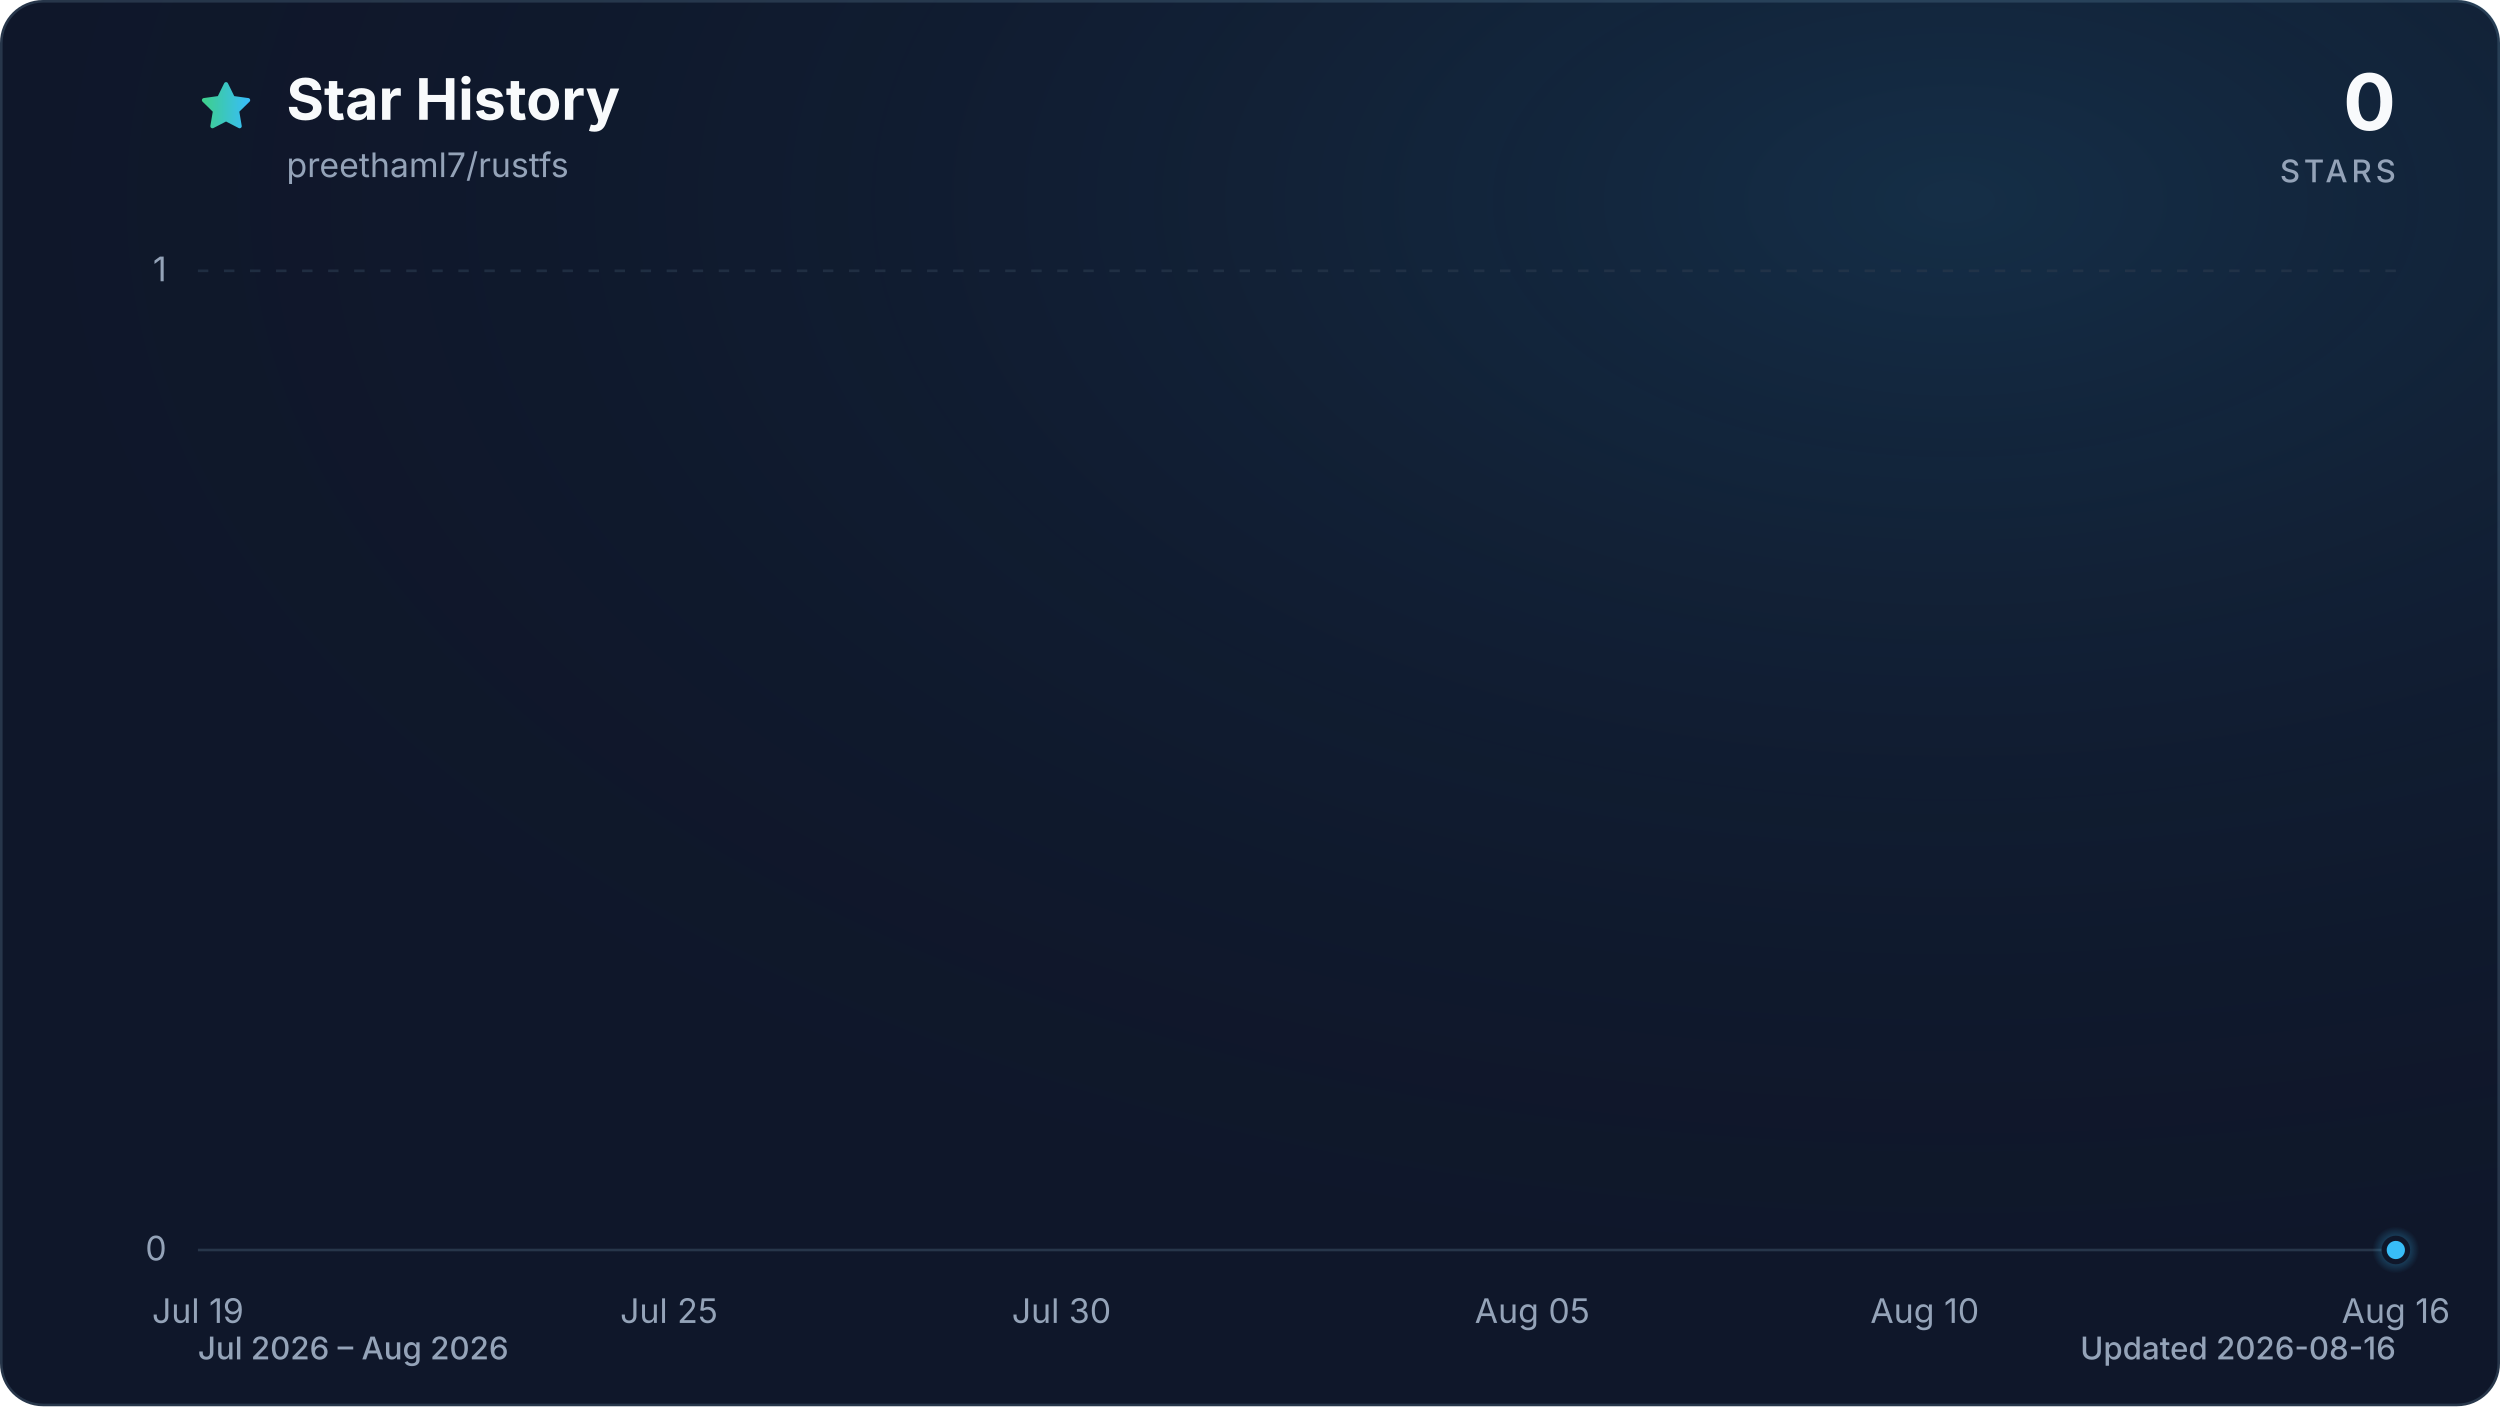
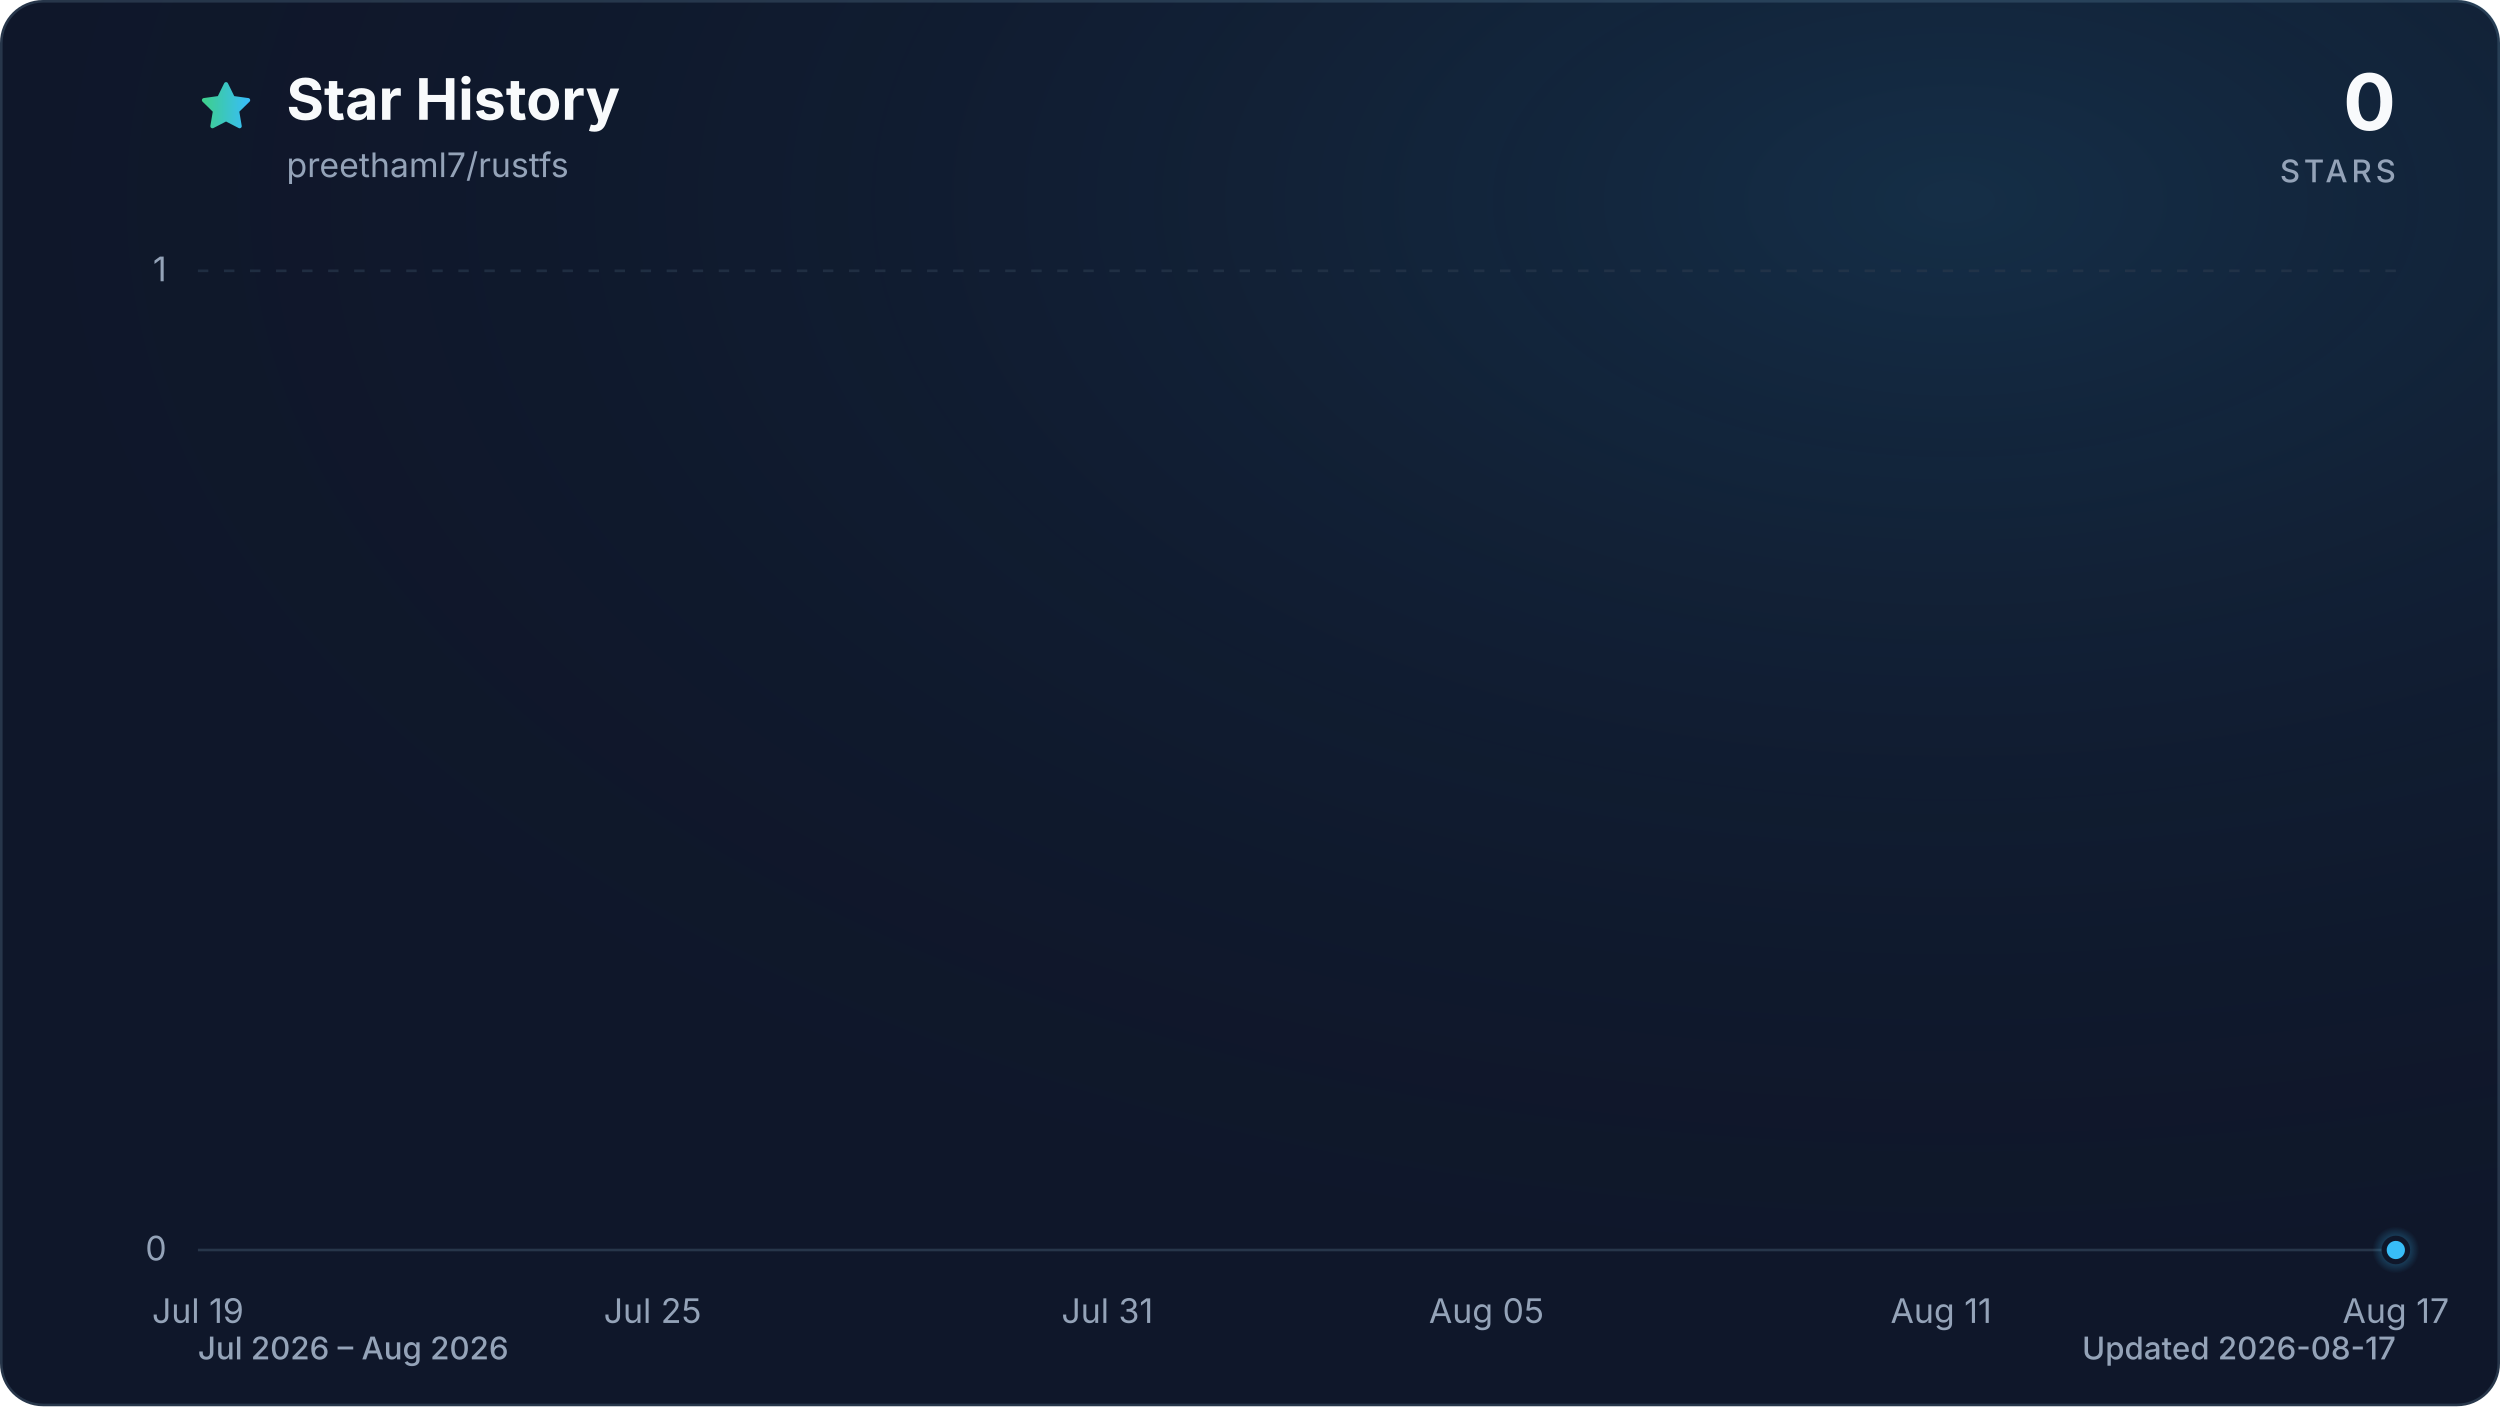
<svg xmlns="http://www.w3.org/2000/svg" viewBox="0 0 960 540" role="img" aria-labelledby="title description" data-style="gradient" data-variant="glow" data-animated="true">
  <defs>
    <linearGradient id="trend" x1="0" y1="0" x2="1" y2="0">
      <stop offset="0%" stop-color="#3ecf8e" />
      <stop offset="100%" stop-color="#38bdf8" />
    </linearGradient>
    <linearGradient id="area" x1="0" y1="0" x2="0" y2="1">
      <stop offset="0%" stop-color="#3ecf8e" stop-opacity="0.30" />
      <stop offset="55%" stop-color="#38bdf8" stop-opacity="0.10" />
      <stop offset="100%" stop-color="#38bdf8" stop-opacity="0.01" />
    </linearGradient>
    <radialGradient id="marker-halo" cx="50%" cy="50%" r="50%">
      <stop offset="0%" stop-color="#38bdf8" stop-opacity="0.55" />
      <stop offset="100%" stop-color="#38bdf8" stop-opacity="0" />
    </radialGradient>
    <radialGradient id="surface-glow" cx="78%" cy="14%" r="80%">
      <stop offset="0%" stop-color="#38bdf8" stop-opacity="0.14" />
      <stop offset="100%" stop-color="#0f172a" stop-opacity="0" />
    </radialGradient>
    <filter id="trend-glow" x="-20%" y="-20%" width="140%" height="140%">
      <feGaussianBlur stdDeviation="7" />
    </filter>
  </defs>
  <style>
.trend-enter{transform-box:fill-box;transform-origin:center;animation:trend-enter 520ms cubic-bezier(0.16,1,0.3,1)}
.marker-enter{transform-box:fill-box;transform-origin:center;animation:marker-enter 320ms cubic-bezier(0.16,1,0.3,1) 200ms both}
.marker-pulse{transform-box:fill-box;transform-origin:center;animation:marker-pulse 2.6s ease-out infinite}
@keyframes trend-enter{from{opacity:.35;transform:translateY(10px)}to{opacity:1;transform:translateY(0)}}
@keyframes marker-enter{from{opacity:0;transform:scale(.4)}to{opacity:1;transform:scale(1)}}
@keyframes marker-pulse{0%{opacity:.5;transform:scale(.7)}70%,100%{opacity:0;transform:scale(2.1)}}
@media (prefers-reduced-motion:reduce){.trend-enter,.marker-enter,.marker-pulse{animation:none!important}}
@media (prefers-reduced-motion:reduce){.marker-pulse{opacity:0}}
</style>
  <rect x="0.5" y="0.5" width="959" height="539" fill="#0f172a" stroke="#27364a" stroke-width="1" rx="16" />
  <rect width="960" height="540" fill="url(#surface-glow)" rx="16" />
  <path d="M12 2.6l2.9 5.9 6.5.9-4.7 4.6 1.1 6.5-5.8-3-5.8 3 1.1-6.5-4.7-4.6 6.5-.9L12 2.6Z" transform="translate(76 30) scale(.9)" fill="url(#trend)" stroke="url(#trend)" stroke-width="1.8" stroke-linejoin="round" aria-hidden="true" />
  <text x="110" y="46" fill="#f8fafc" font-family="ui-sans-serif, system-ui, -apple-system, BlinkMacSystemFont, 'Segoe UI', sans-serif" font-size="22" font-weight="700">Star History</text>
  <text x="110" y="68" fill="#94a3b8" font-family="ui-sans-serif, system-ui, -apple-system, BlinkMacSystemFont, 'Segoe UI', sans-serif" font-size="13">preethaml7/rustfs</text>
  <text x="920" y="50" fill="#f8fafc" font-family="ui-sans-serif, system-ui, -apple-system, BlinkMacSystemFont, 'Segoe UI', sans-serif" font-size="30" font-weight="700" text-anchor="end">0</text>
  <text x="920" y="70" fill="#94a3b8" font-family="ui-sans-serif, system-ui, -apple-system, BlinkMacSystemFont, 'Segoe UI', sans-serif" font-size="12" font-weight="500" letter-spacing="1.5" text-anchor="end">STARS</text>
  <line x1="76" y1="480.0" x2="920" y2="480.0" stroke="#27364a" stroke-width="1" stroke-dasharray="0" opacity="1" />
  <text x="64" y="484.0" fill="#94a3b8" font-family="ui-sans-serif, system-ui, -apple-system, BlinkMacSystemFont, 'Segoe UI', sans-serif" font-size="13" text-anchor="end">0</text>
  <line x1="76" y1="104.0" x2="920" y2="104.0" stroke="#27364a" stroke-width="1" stroke-dasharray="4 6" opacity="0.7" />
  <text x="64" y="108.0" fill="#94a3b8" font-family="ui-sans-serif, system-ui, -apple-system, BlinkMacSystemFont, 'Segoe UI', sans-serif" font-size="13" text-anchor="end">1</text>
  <text x="76.0" y="508" fill="#94a3b8" font-family="ui-sans-serif, system-ui, -apple-system, BlinkMacSystemFont, 'Segoe UI', sans-serif" font-size="13" text-anchor="middle">Jul 19</text>
-   <text x="256.9" y="508" fill="#94a3b8" font-family="ui-sans-serif, system-ui, -apple-system, BlinkMacSystemFont, 'Segoe UI', sans-serif" font-size="13" text-anchor="middle">Jul 25</text>
-   <text x="407.6" y="508" fill="#94a3b8" font-family="ui-sans-serif, system-ui, -apple-system, BlinkMacSystemFont, 'Segoe UI', sans-serif" font-size="13" text-anchor="middle">Jul 30</text>
-   <text x="588.4" y="508" fill="#94a3b8" font-family="ui-sans-serif, system-ui, -apple-system, BlinkMacSystemFont, 'Segoe UI', sans-serif" font-size="13" text-anchor="middle">Aug 05</text>
-   <text x="739.1" y="508" fill="#94a3b8" font-family="ui-sans-serif, system-ui, -apple-system, BlinkMacSystemFont, 'Segoe UI', sans-serif" font-size="13" text-anchor="middle">Aug 10</text>
-   <text x="920.0" y="508" fill="#94a3b8" font-family="ui-sans-serif, system-ui, -apple-system, BlinkMacSystemFont, 'Segoe UI', sans-serif" font-size="13" text-anchor="middle">Aug 16</text>
+   <text x="250.6" y="508" fill="#94a3b8" font-family="ui-sans-serif, system-ui, -apple-system, BlinkMacSystemFont, 'Segoe UI', sans-serif" font-size="13" text-anchor="middle">Jul 25</text>
+   <text x="425.2" y="508" fill="#94a3b8" font-family="ui-sans-serif, system-ui, -apple-system, BlinkMacSystemFont, 'Segoe UI', sans-serif" font-size="13" text-anchor="middle">Jul 31</text>
+   <text x="570.8" y="508" fill="#94a3b8" font-family="ui-sans-serif, system-ui, -apple-system, BlinkMacSystemFont, 'Segoe UI', sans-serif" font-size="13" text-anchor="middle">Aug 05</text>
+   <text x="745.4" y="508" fill="#94a3b8" font-family="ui-sans-serif, system-ui, -apple-system, BlinkMacSystemFont, 'Segoe UI', sans-serif" font-size="13" text-anchor="middle">Aug 11</text>
+   <text x="920.0" y="508" fill="#94a3b8" font-family="ui-sans-serif, system-ui, -apple-system, BlinkMacSystemFont, 'Segoe UI', sans-serif" font-size="13" text-anchor="middle">Aug 17</text>
  <g class="trend-enter">
-     <path d="M 76.0 480.0 C 86.0 480.0, 96.1 480.0, 106.1 480.0 C 116.2 480.0, 126.2 480.0, 136.3 480.0 C 146.3 480.0, 156.4 480.0, 166.4 480.0 C 176.5 480.0, 186.5 480.0, 196.6 480.0 C 206.6 480.0, 216.7 480.0, 226.7 480.0 C 236.8 480.0, 246.8 480.0, 256.9 480.0 C 266.9 480.0, 277.0 480.0, 287.0 480.0 C 297.0 480.0, 307.1 480.0, 317.1 480.0 C 327.2 480.0, 337.2 480.0, 347.3 480.0 C 357.3 480.0, 367.4 480.0, 377.4 480.0 C 387.5 480.0, 397.5 480.0, 407.6 480.0 C 417.6 480.0, 427.7 480.0, 437.7 480.0 C 447.8 480.0, 457.8 480.0, 467.9 480.0 C 477.9 480.0, 488.0 480.0, 498.0 480.0 C 508.0 480.0, 518.1 480.0, 528.1 480.0 C 538.2 480.0, 548.2 480.0, 558.3 480.0 C 568.3 480.0, 578.4 480.0, 588.4 480.0 C 598.5 480.0, 608.5 480.0, 618.6 480.0 C 628.6 480.0, 638.7 480.0, 648.7 480.0 C 658.8 480.0, 668.8 480.0, 678.9 480.0 C 688.9 480.0, 699.0 480.0, 709.0 480.0 C 719.0 480.0, 729.1 480.0, 739.1 480.0 C 749.2 480.0, 759.2 480.0, 769.3 480.0 C 779.3 480.0, 789.4 480.0, 799.4 480.0 C 809.5 480.0, 819.5 480.0, 829.6 480.0 C 839.6 480.0, 849.7 480.0, 859.7 480.0 C 869.8 480.0, 879.8 480.0, 889.9 480.0 C 899.9 480.0, 910.0 480.0, 920.0 480.0 L 920.0 480.0 L 76.0 480.0 Z" fill="url(#area)" />
-     <path d="M 76.0 480.0 C 86.0 480.0, 96.1 480.0, 106.1 480.0 C 116.2 480.0, 126.2 480.0, 136.3 480.0 C 146.3 480.0, 156.4 480.0, 166.4 480.0 C 176.5 480.0, 186.5 480.0, 196.6 480.0 C 206.6 480.0, 216.7 480.0, 226.7 480.0 C 236.8 480.0, 246.8 480.0, 256.9 480.0 C 266.9 480.0, 277.0 480.0, 287.0 480.0 C 297.0 480.0, 307.1 480.0, 317.1 480.0 C 327.2 480.0, 337.2 480.0, 347.3 480.0 C 357.3 480.0, 367.4 480.0, 377.4 480.0 C 387.5 480.0, 397.5 480.0, 407.6 480.0 C 417.6 480.0, 427.7 480.0, 437.7 480.0 C 447.8 480.0, 457.8 480.0, 467.9 480.0 C 477.9 480.0, 488.0 480.0, 498.0 480.0 C 508.0 480.0, 518.1 480.0, 528.1 480.0 C 538.2 480.0, 548.2 480.0, 558.3 480.0 C 568.3 480.0, 578.4 480.0, 588.4 480.0 C 598.5 480.0, 608.5 480.0, 618.6 480.0 C 628.6 480.0, 638.7 480.0, 648.7 480.0 C 658.8 480.0, 668.8 480.0, 678.9 480.0 C 688.9 480.0, 699.0 480.0, 709.0 480.0 C 719.0 480.0, 729.1 480.0, 739.1 480.0 C 749.2 480.0, 759.2 480.0, 769.3 480.0 C 779.3 480.0, 789.4 480.0, 799.4 480.0 C 809.5 480.0, 819.5 480.0, 829.6 480.0 C 839.6 480.0, 849.7 480.0, 859.7 480.0 C 869.8 480.0, 879.8 480.0, 889.9 480.0 C 899.9 480.0, 910.0 480.0, 920.0 480.0" fill="none" stroke="url(#trend)" stroke-width="12" stroke-linecap="round" stroke-linejoin="round" opacity="0.16" filter="url(#trend-glow)" />
-     <path d="M 76.0 480.0 C 86.0 480.0, 96.1 480.0, 106.1 480.0 C 116.2 480.0, 126.2 480.0, 136.3 480.0 C 146.3 480.0, 156.4 480.0, 166.4 480.0 C 176.5 480.0, 186.5 480.0, 196.6 480.0 C 206.6 480.0, 216.7 480.0, 226.7 480.0 C 236.8 480.0, 246.8 480.0, 256.9 480.0 C 266.9 480.0, 277.0 480.0, 287.0 480.0 C 297.0 480.0, 307.1 480.0, 317.1 480.0 C 327.2 480.0, 337.2 480.0, 347.3 480.0 C 357.3 480.0, 367.4 480.0, 377.4 480.0 C 387.5 480.0, 397.5 480.0, 407.6 480.0 C 417.6 480.0, 427.7 480.0, 437.7 480.0 C 447.8 480.0, 457.8 480.0, 467.9 480.0 C 477.9 480.0, 488.0 480.0, 498.0 480.0 C 508.0 480.0, 518.1 480.0, 528.1 480.0 C 538.2 480.0, 548.2 480.0, 558.3 480.0 C 568.3 480.0, 578.4 480.0, 588.4 480.0 C 598.5 480.0, 608.5 480.0, 618.6 480.0 C 628.6 480.0, 638.7 480.0, 648.7 480.0 C 658.8 480.0, 668.8 480.0, 678.9 480.0 C 688.9 480.0, 699.0 480.0, 709.0 480.0 C 719.0 480.0, 729.1 480.0, 739.1 480.0 C 749.2 480.0, 759.2 480.0, 769.3 480.0 C 779.3 480.0, 789.4 480.0, 799.4 480.0 C 809.5 480.0, 819.5 480.0, 829.6 480.0 C 839.6 480.0, 849.7 480.0, 859.7 480.0 C 869.8 480.0, 879.8 480.0, 889.9 480.0 C 899.9 480.0, 910.0 480.0, 920.0 480.0" fill="none" stroke="url(#trend)" stroke-width="3" stroke-linecap="round" stroke-linejoin="round" />
+     <path d="M 76.0 480.0 C 85.7 480.0, 95.4 480.0, 105.1 480.0 C 114.8 480.0, 124.5 480.0, 134.2 480.0 C 143.9 480.0, 153.6 480.0, 163.3 480.0 C 173.0 480.0, 182.7 480.0, 192.4 480.0 C 202.1 480.0, 211.8 480.0, 221.5 480.0 C 231.2 480.0, 240.9 480.0, 250.6 480.0 C 260.3 480.0, 270.0 480.0, 279.7 480.0 C 289.4 480.0, 299.1 480.0, 308.8 480.0 C 318.5 480.0, 328.2 480.0, 337.9 480.0 C 347.6 480.0, 357.3 480.0, 367.0 480.0 C 376.7 480.0, 386.4 480.0, 396.1 480.0 C 405.8 480.0, 415.5 480.0, 425.2 480.0 C 434.9 480.0, 444.6 480.0, 454.3 480.0 C 464.0 480.0, 473.7 480.0, 483.4 480.0 C 493.1 480.0, 502.9 480.0, 512.6 480.0 C 522.3 480.0, 532.0 480.0, 541.7 480.0 C 551.4 480.0, 561.1 480.0, 570.8 480.0 C 580.5 480.0, 590.2 480.0, 599.9 480.0 C 609.6 480.0, 619.3 480.0, 629.0 480.0 C 638.7 480.0, 648.4 480.0, 658.1 480.0 C 667.8 480.0, 677.5 480.0, 687.2 480.0 C 696.9 480.0, 706.6 480.0, 716.3 480.0 C 726.0 480.0, 735.7 480.0, 745.4 480.0 C 755.1 480.0, 764.8 480.0, 774.5 480.0 C 784.2 480.0, 793.9 480.0, 803.6 480.0 C 813.3 480.0, 823.0 480.0, 832.7 480.0 C 842.4 480.0, 852.1 480.0, 861.8 480.0 C 871.5 480.0, 881.2 480.0, 890.9 480.0 C 900.6 480.0, 910.3 480.0, 920.0 480.0 L 920.0 480.0 L 76.0 480.0 Z" fill="url(#area)" />
+     <path d="M 76.0 480.0 C 85.7 480.0, 95.4 480.0, 105.1 480.0 C 114.8 480.0, 124.5 480.0, 134.2 480.0 C 143.9 480.0, 153.6 480.0, 163.3 480.0 C 173.0 480.0, 182.7 480.0, 192.4 480.0 C 202.1 480.0, 211.8 480.0, 221.5 480.0 C 231.2 480.0, 240.9 480.0, 250.6 480.0 C 260.3 480.0, 270.0 480.0, 279.7 480.0 C 289.4 480.0, 299.1 480.0, 308.8 480.0 C 318.5 480.0, 328.2 480.0, 337.9 480.0 C 347.6 480.0, 357.3 480.0, 367.0 480.0 C 376.7 480.0, 386.4 480.0, 396.1 480.0 C 405.8 480.0, 415.5 480.0, 425.2 480.0 C 434.9 480.0, 444.6 480.0, 454.3 480.0 C 464.0 480.0, 473.7 480.0, 483.4 480.0 C 493.1 480.0, 502.9 480.0, 512.6 480.0 C 522.3 480.0, 532.0 480.0, 541.7 480.0 C 551.4 480.0, 561.1 480.0, 570.8 480.0 C 580.5 480.0, 590.2 480.0, 599.9 480.0 C 609.6 480.0, 619.3 480.0, 629.0 480.0 C 638.7 480.0, 648.4 480.0, 658.1 480.0 C 667.8 480.0, 677.5 480.0, 687.2 480.0 C 696.9 480.0, 706.6 480.0, 716.3 480.0 C 726.0 480.0, 735.7 480.0, 745.4 480.0 C 755.1 480.0, 764.8 480.0, 774.5 480.0 C 784.2 480.0, 793.9 480.0, 803.6 480.0 C 813.3 480.0, 823.0 480.0, 832.7 480.0 C 842.4 480.0, 852.1 480.0, 861.8 480.0 C 871.5 480.0, 881.2 480.0, 890.9 480.0 C 900.6 480.0, 910.3 480.0, 920.0 480.0" fill="none" stroke="url(#trend)" stroke-width="12" stroke-linecap="round" stroke-linejoin="round" opacity="0.16" filter="url(#trend-glow)" />
+     <path d="M 76.0 480.0 C 85.7 480.0, 95.4 480.0, 105.1 480.0 C 114.8 480.0, 124.5 480.0, 134.2 480.0 C 143.9 480.0, 153.6 480.0, 163.3 480.0 C 173.0 480.0, 182.7 480.0, 192.4 480.0 C 202.1 480.0, 211.8 480.0, 221.5 480.0 C 231.2 480.0, 240.9 480.0, 250.6 480.0 C 260.3 480.0, 270.0 480.0, 279.7 480.0 C 289.4 480.0, 299.1 480.0, 308.8 480.0 C 318.5 480.0, 328.2 480.0, 337.9 480.0 C 347.6 480.0, 357.3 480.0, 367.0 480.0 C 376.7 480.0, 386.4 480.0, 396.1 480.0 C 405.8 480.0, 415.5 480.0, 425.2 480.0 C 434.9 480.0, 444.6 480.0, 454.3 480.0 C 464.0 480.0, 473.7 480.0, 483.4 480.0 C 493.1 480.0, 502.9 480.0, 512.6 480.0 C 522.3 480.0, 532.0 480.0, 541.7 480.0 C 551.4 480.0, 561.1 480.0, 570.8 480.0 C 580.5 480.0, 590.2 480.0, 599.9 480.0 C 609.6 480.0, 619.3 480.0, 629.0 480.0 C 638.7 480.0, 648.4 480.0, 658.1 480.0 C 667.8 480.0, 677.5 480.0, 687.2 480.0 C 696.9 480.0, 706.6 480.0, 716.3 480.0 C 726.0 480.0, 735.7 480.0, 745.4 480.0 C 755.1 480.0, 764.8 480.0, 774.5 480.0 C 784.2 480.0, 793.9 480.0, 803.6 480.0 C 813.3 480.0, 823.0 480.0, 832.7 480.0 C 842.4 480.0, 852.1 480.0, 861.8 480.0 C 871.5 480.0, 881.2 480.0, 890.9 480.0 C 900.6 480.0, 910.3 480.0, 920.0 480.0" fill="none" stroke="url(#trend)" stroke-width="3" stroke-linecap="round" stroke-linejoin="round" />
  </g>
  <g class="marker-enter">
    <circle class="marker-pulse" cx="920.0" cy="480.0" r="9" fill="url(#marker-halo)" />
    <circle cx="920.0" cy="480.0" r="4.5" fill="#38bdf8" stroke="#0f172a" stroke-width="2" />
  </g>
  <text x="76" y="522" fill="#94a3b8" font-family="ui-sans-serif, system-ui, -apple-system, BlinkMacSystemFont, 'Segoe UI', sans-serif" font-size="12" font-weight="500">Jul 2026 – Aug 2026</text>
-   <text x="920" y="522" fill="#94a3b8" font-family="ui-sans-serif, system-ui, -apple-system, BlinkMacSystemFont, 'Segoe UI', sans-serif" font-size="12" font-weight="500" text-anchor="end">Updated 2026-08-16</text>
+   <text x="920" y="522" fill="#94a3b8" font-family="ui-sans-serif, system-ui, -apple-system, BlinkMacSystemFont, 'Segoe UI', sans-serif" font-size="12" font-weight="500" text-anchor="end">Updated 2026-08-17</text>
</svg>
